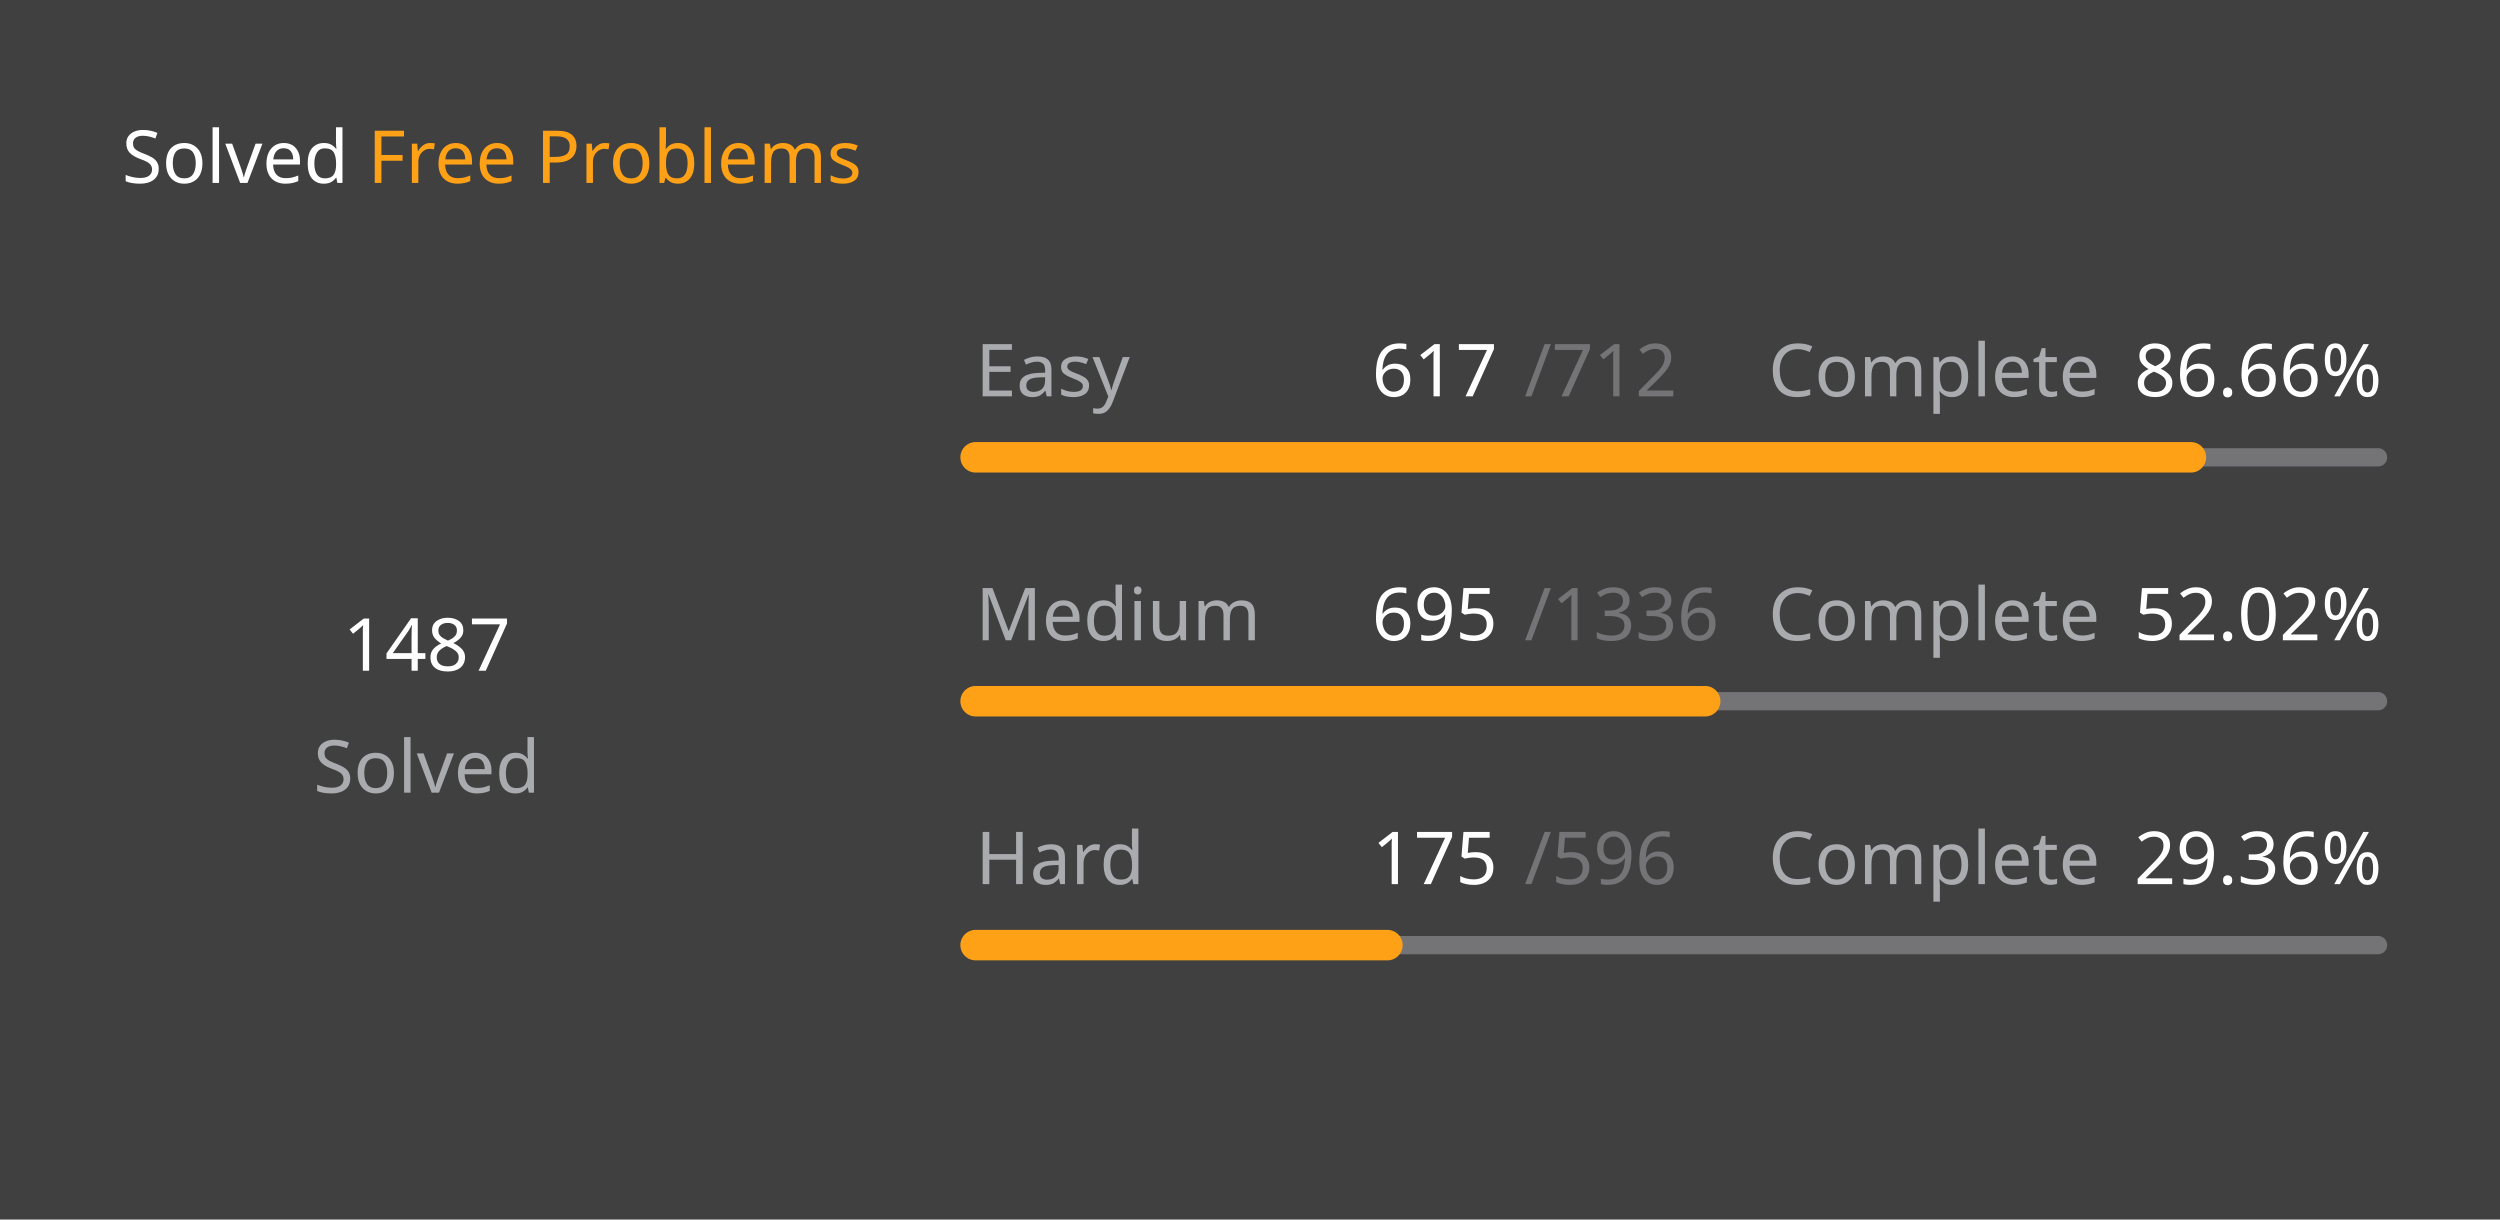
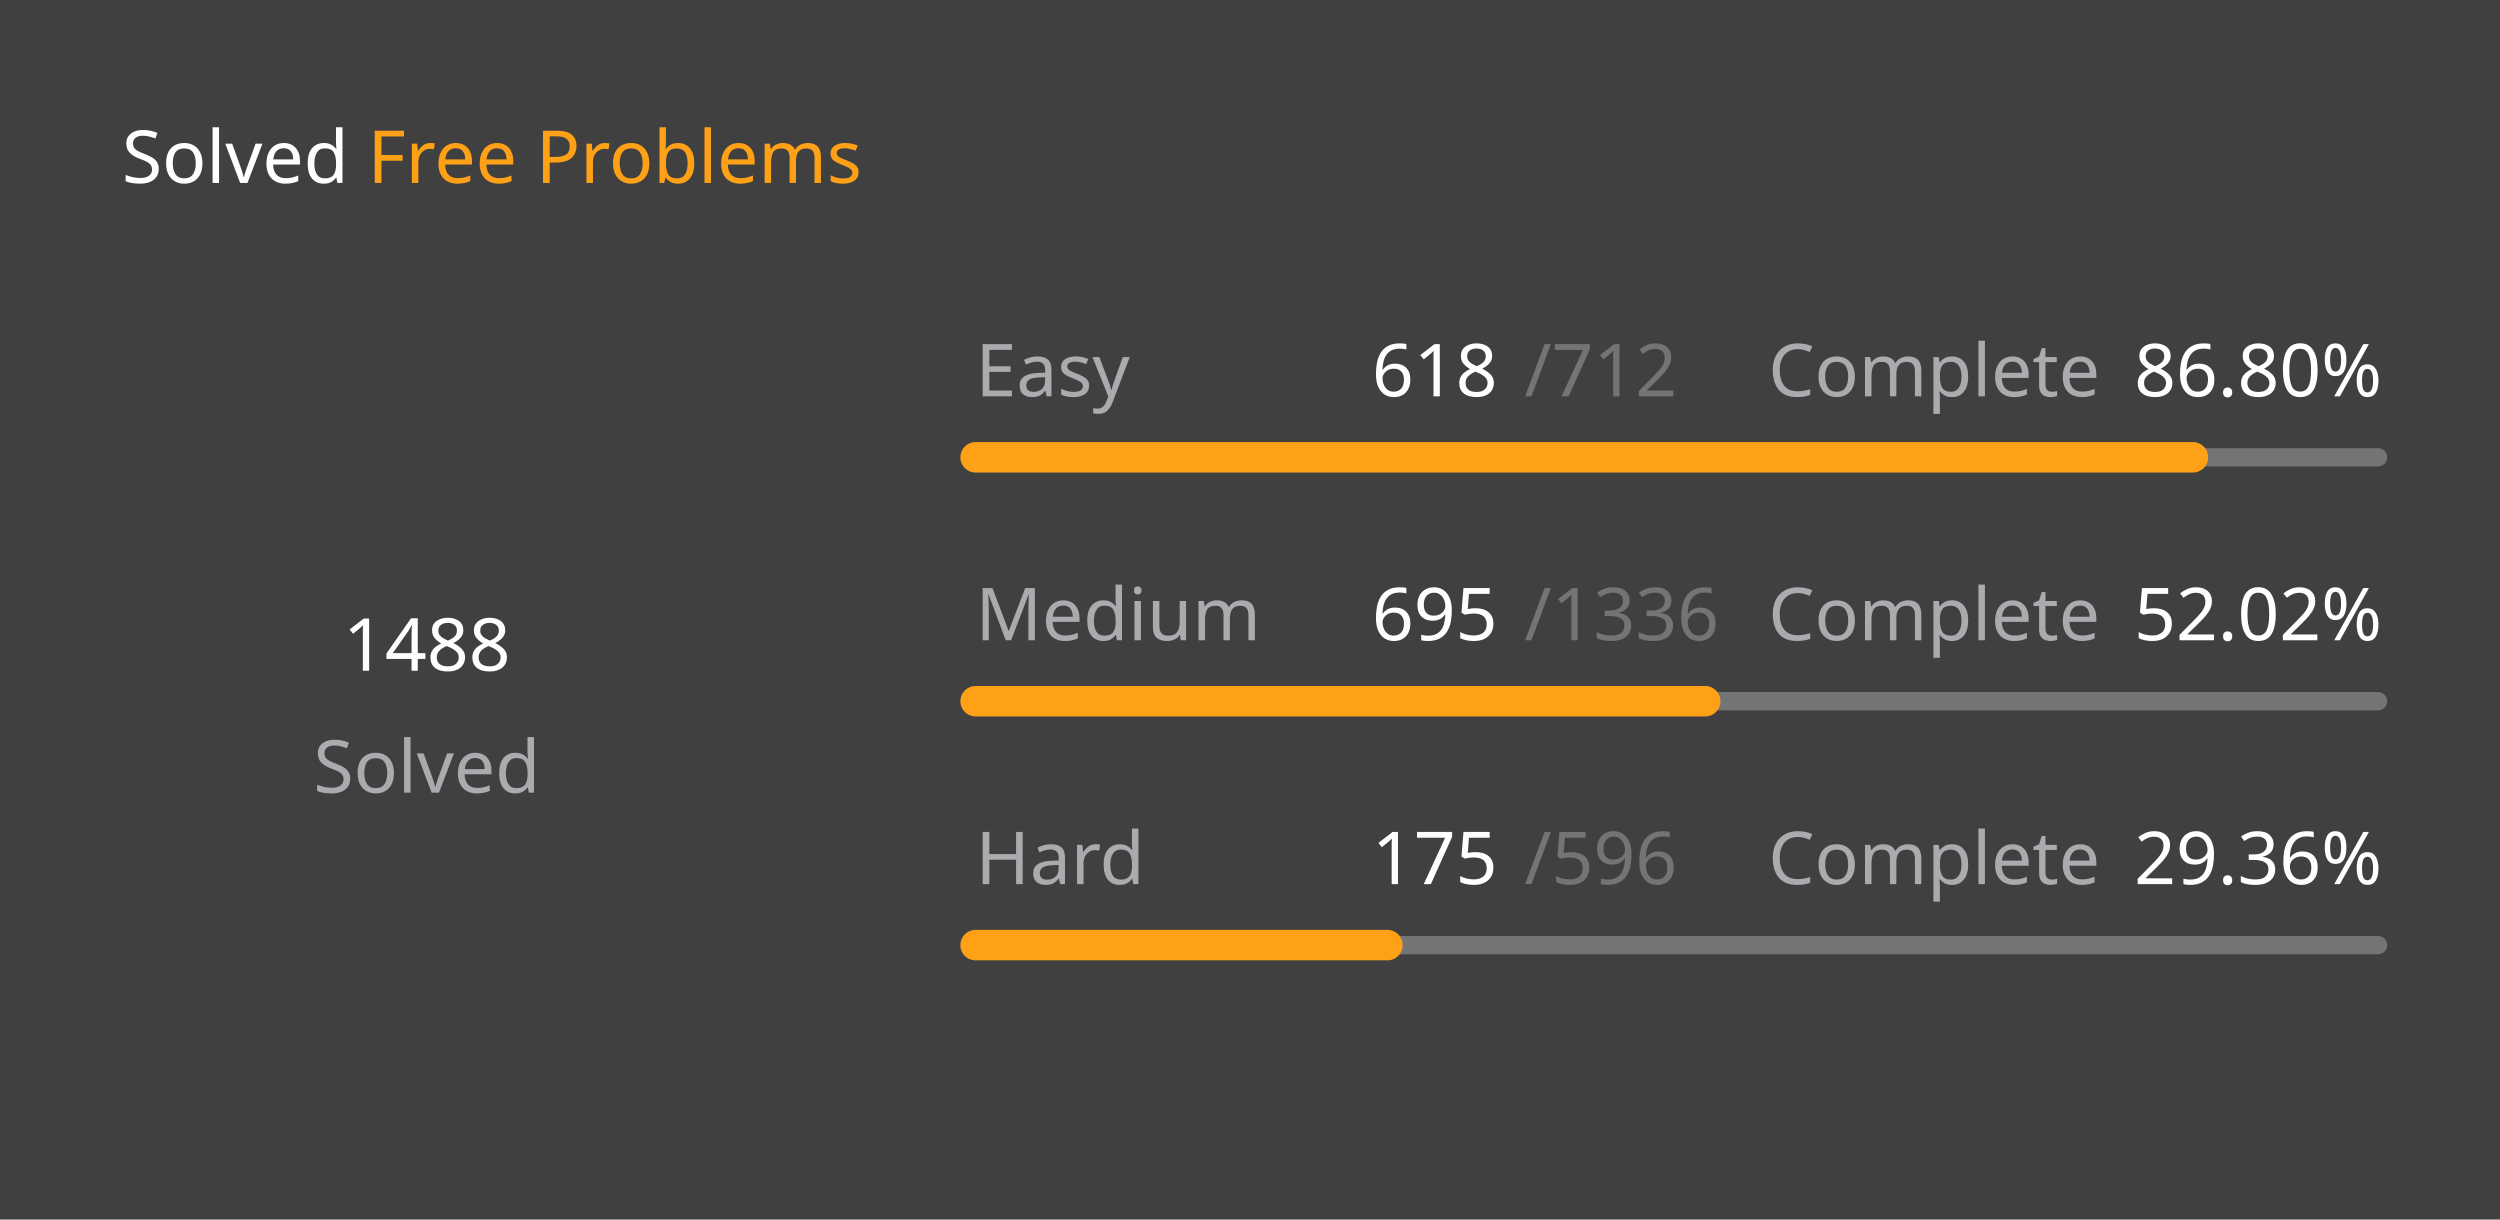
<svg xmlns="http://www.w3.org/2000/svg" version="1.1" height="200" width="410" viewBox="0 0 410 200">
  <style>*{font-family: "Segoe UI", Tahoma, Geneva, Verdana, sans-serif;}</style>
  <style>.title{font-weight: 500;font-size: 1rem;}</style>
  <style>.rotate-90{transform: rotate(-90deg);transform-origin: center;transform-box: fill-box;}</style>
  <style>.state{font-size: .75rem;}</style>
  <style>.light{color: #ffffff;fill: #ffffff;}</style>
  <style>.light-gray{color: #eff2f699;fill: #eff2f699;}</style>
  <style>.dark-gray{color: #ebebf54d;fill: #ebebf54d;}</style>
  <style>.gray{color: #747474;fill: #747474;}</style>
  <style>.orange{color: #ffa116;fill: #ffa116;}</style>
  <style>.background{color: #404040;fill: #404040;}</style>
  <rect fill="#404040" x="0" y="0" width="410" height="200" rx="0.5rem" />
  <g text-anchor="start" text-decoration="1" class="title">
    <text x="20" y="30">
      <tspan class="light">Solved</tspan>
      <tspan class="orange">Free Problems</tspan>
    </text>
  </g>
  <g class="rotate-90">
    <circle fill="none" cx="70" cy="110" r="46" stroke="#747474" stroke-width="3" stroke-linecap="round" />
-     <circle fill="none" cx="70" cy="110" r="46" stroke="#ffa116" stroke-width="5" stroke-linecap="round" stroke-dasharray="162.55 126.476" stroke-dashoffset="0" data-difficult="ALL" />
+     <circle fill="none" cx="70" cy="110" r="46" stroke="#ffa116" stroke-width="5" stroke-linecap="round" stroke-dasharray="162.659 126.367" stroke-dashoffset="0" data-difficult="ALL" />
  </g>
  <g class="state">
    <g text-anchor="middle">
-       <text x="70" y="110" class="light" font-size="1.2rem">1487</text>
+       <text x="70" y="110" class="light" font-size="1.2rem">1488</text>
      <text x="70" y="130" class="light-gray">Solved</text>
    </g>
    <g>
      <text x="160" y="65" class="light-gray">Easy</text>
-       <text x="225" y="65" class="light">617</text>
+       <text x="225" y="65" class="light">618</text>
      <text x="250" y="65" class="dark-gray">/712</text>
      <text x="290" y="65" class="light-gray">Complete</text>
-       <text x="350" y="65" class="light">86.66%</text>
+       <text x="350" y="65" class="light">86.80%</text>
      <path d="M 160 75 L 390 75" stroke-linecap="round" stroke-linejoin="round" stroke="#ebebf54d" stroke-width="3" />
-       <path d="M 160 75 L 359.312 75" stroke-linecap="round" stroke-linejoin="round" stroke="#ffa116" stroke-width="5" />
+       <path d="M 160 75 L 359.635 75" stroke-linecap="round" stroke-linejoin="round" stroke="#ffa116" stroke-width="5" />
    </g>
    <g>
      <text x="160" y="105" class="light-gray">Medium</text>
      <text x="225" y="105" class="light">695</text>
      <text x="250" y="105" class="dark-gray">/1336</text>
      <text x="290" y="105" class="light-gray">Complete</text>
      <text x="350" y="105" class="light">52.02%</text>
      <path d="M 160 115 L 390 115" stroke-linecap="round" stroke-linejoin="round" stroke="#ebebf54d" stroke-width="3" />
      <path d="M 160 115 L 279.648 115" stroke-linecap="round" stroke-linejoin="round" stroke="#ffa116" stroke-width="5" />
    </g>
    <g>
      <text x="160" y="145" class="light-gray">Hard</text>
      <text x="225" y="145" class="light">175</text>
      <text x="250" y="145" class="dark-gray">/596</text>
      <text x="290" y="145" class="light-gray">Complete</text>
      <text x="350" y="145" class="light">29.36%</text>
      <path d="M 160 155 L 390 155" stroke-linecap="round" stroke-linejoin="round" stroke="#ebebf54d" stroke-width="3" />
      <path d="M 160 155 L 227.534 155" stroke-linecap="round" stroke-linejoin="round" stroke="#ffa116" stroke-width="5" />
    </g>
  </g>
</svg>
